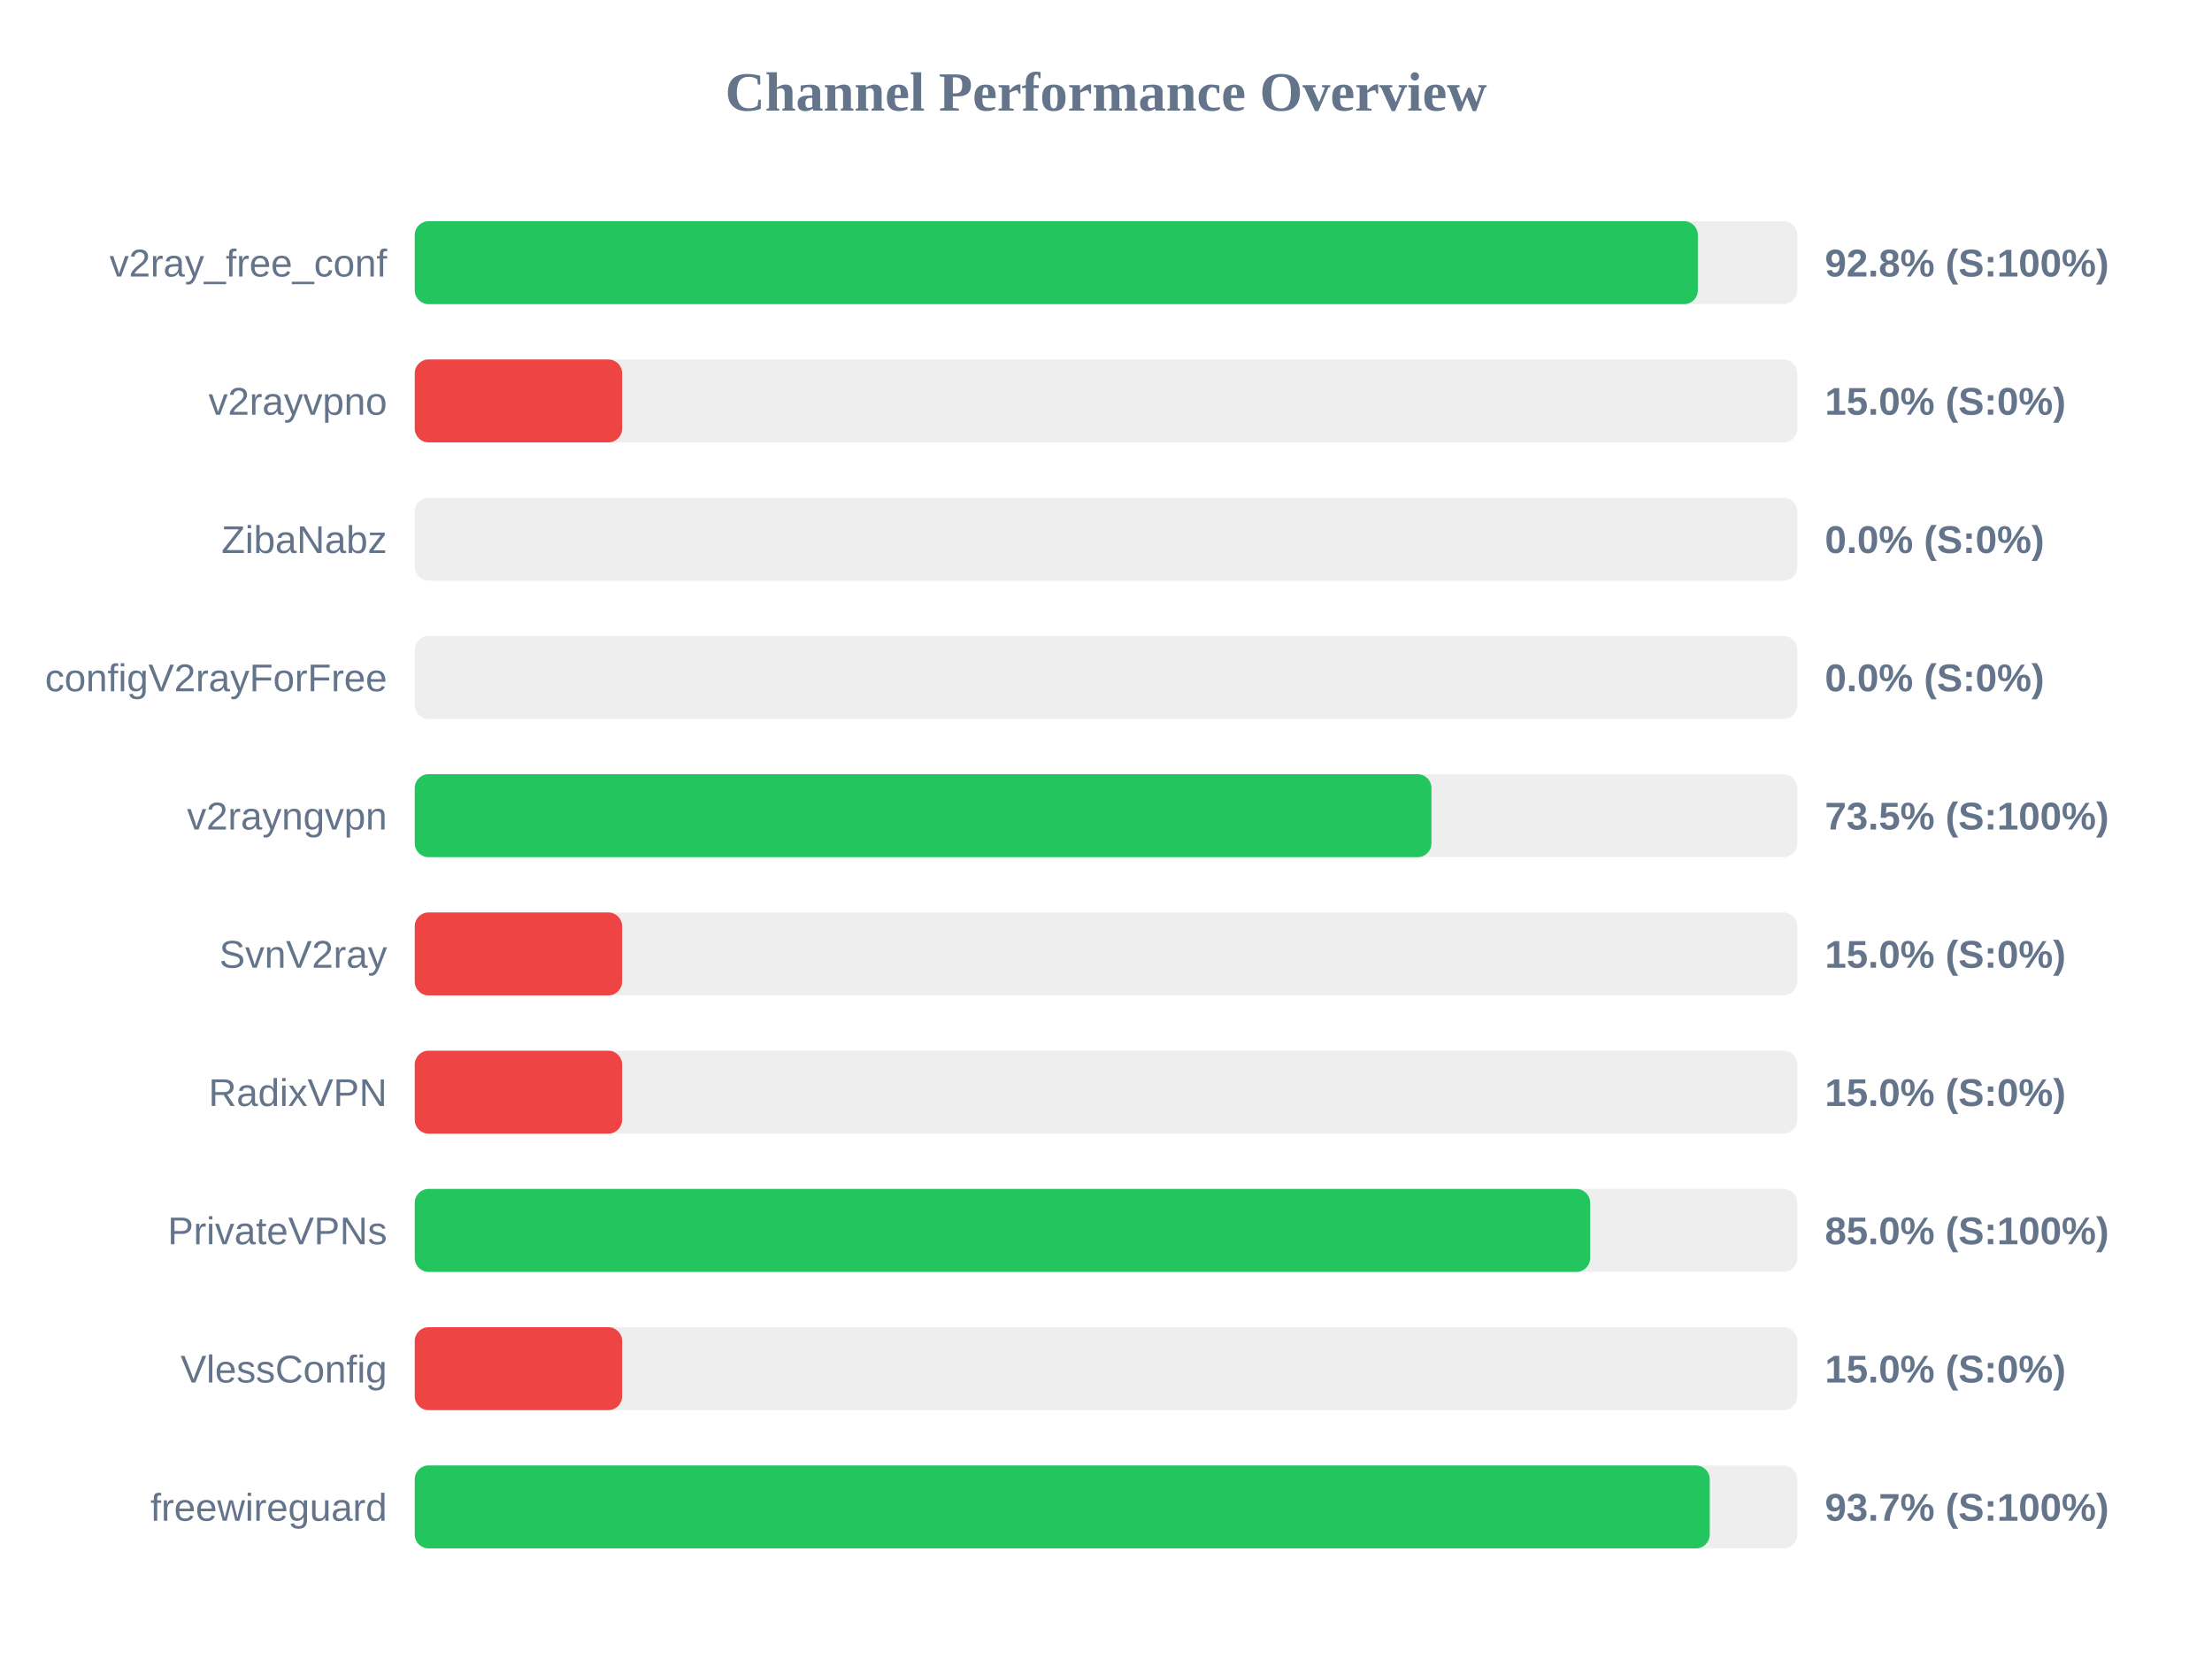
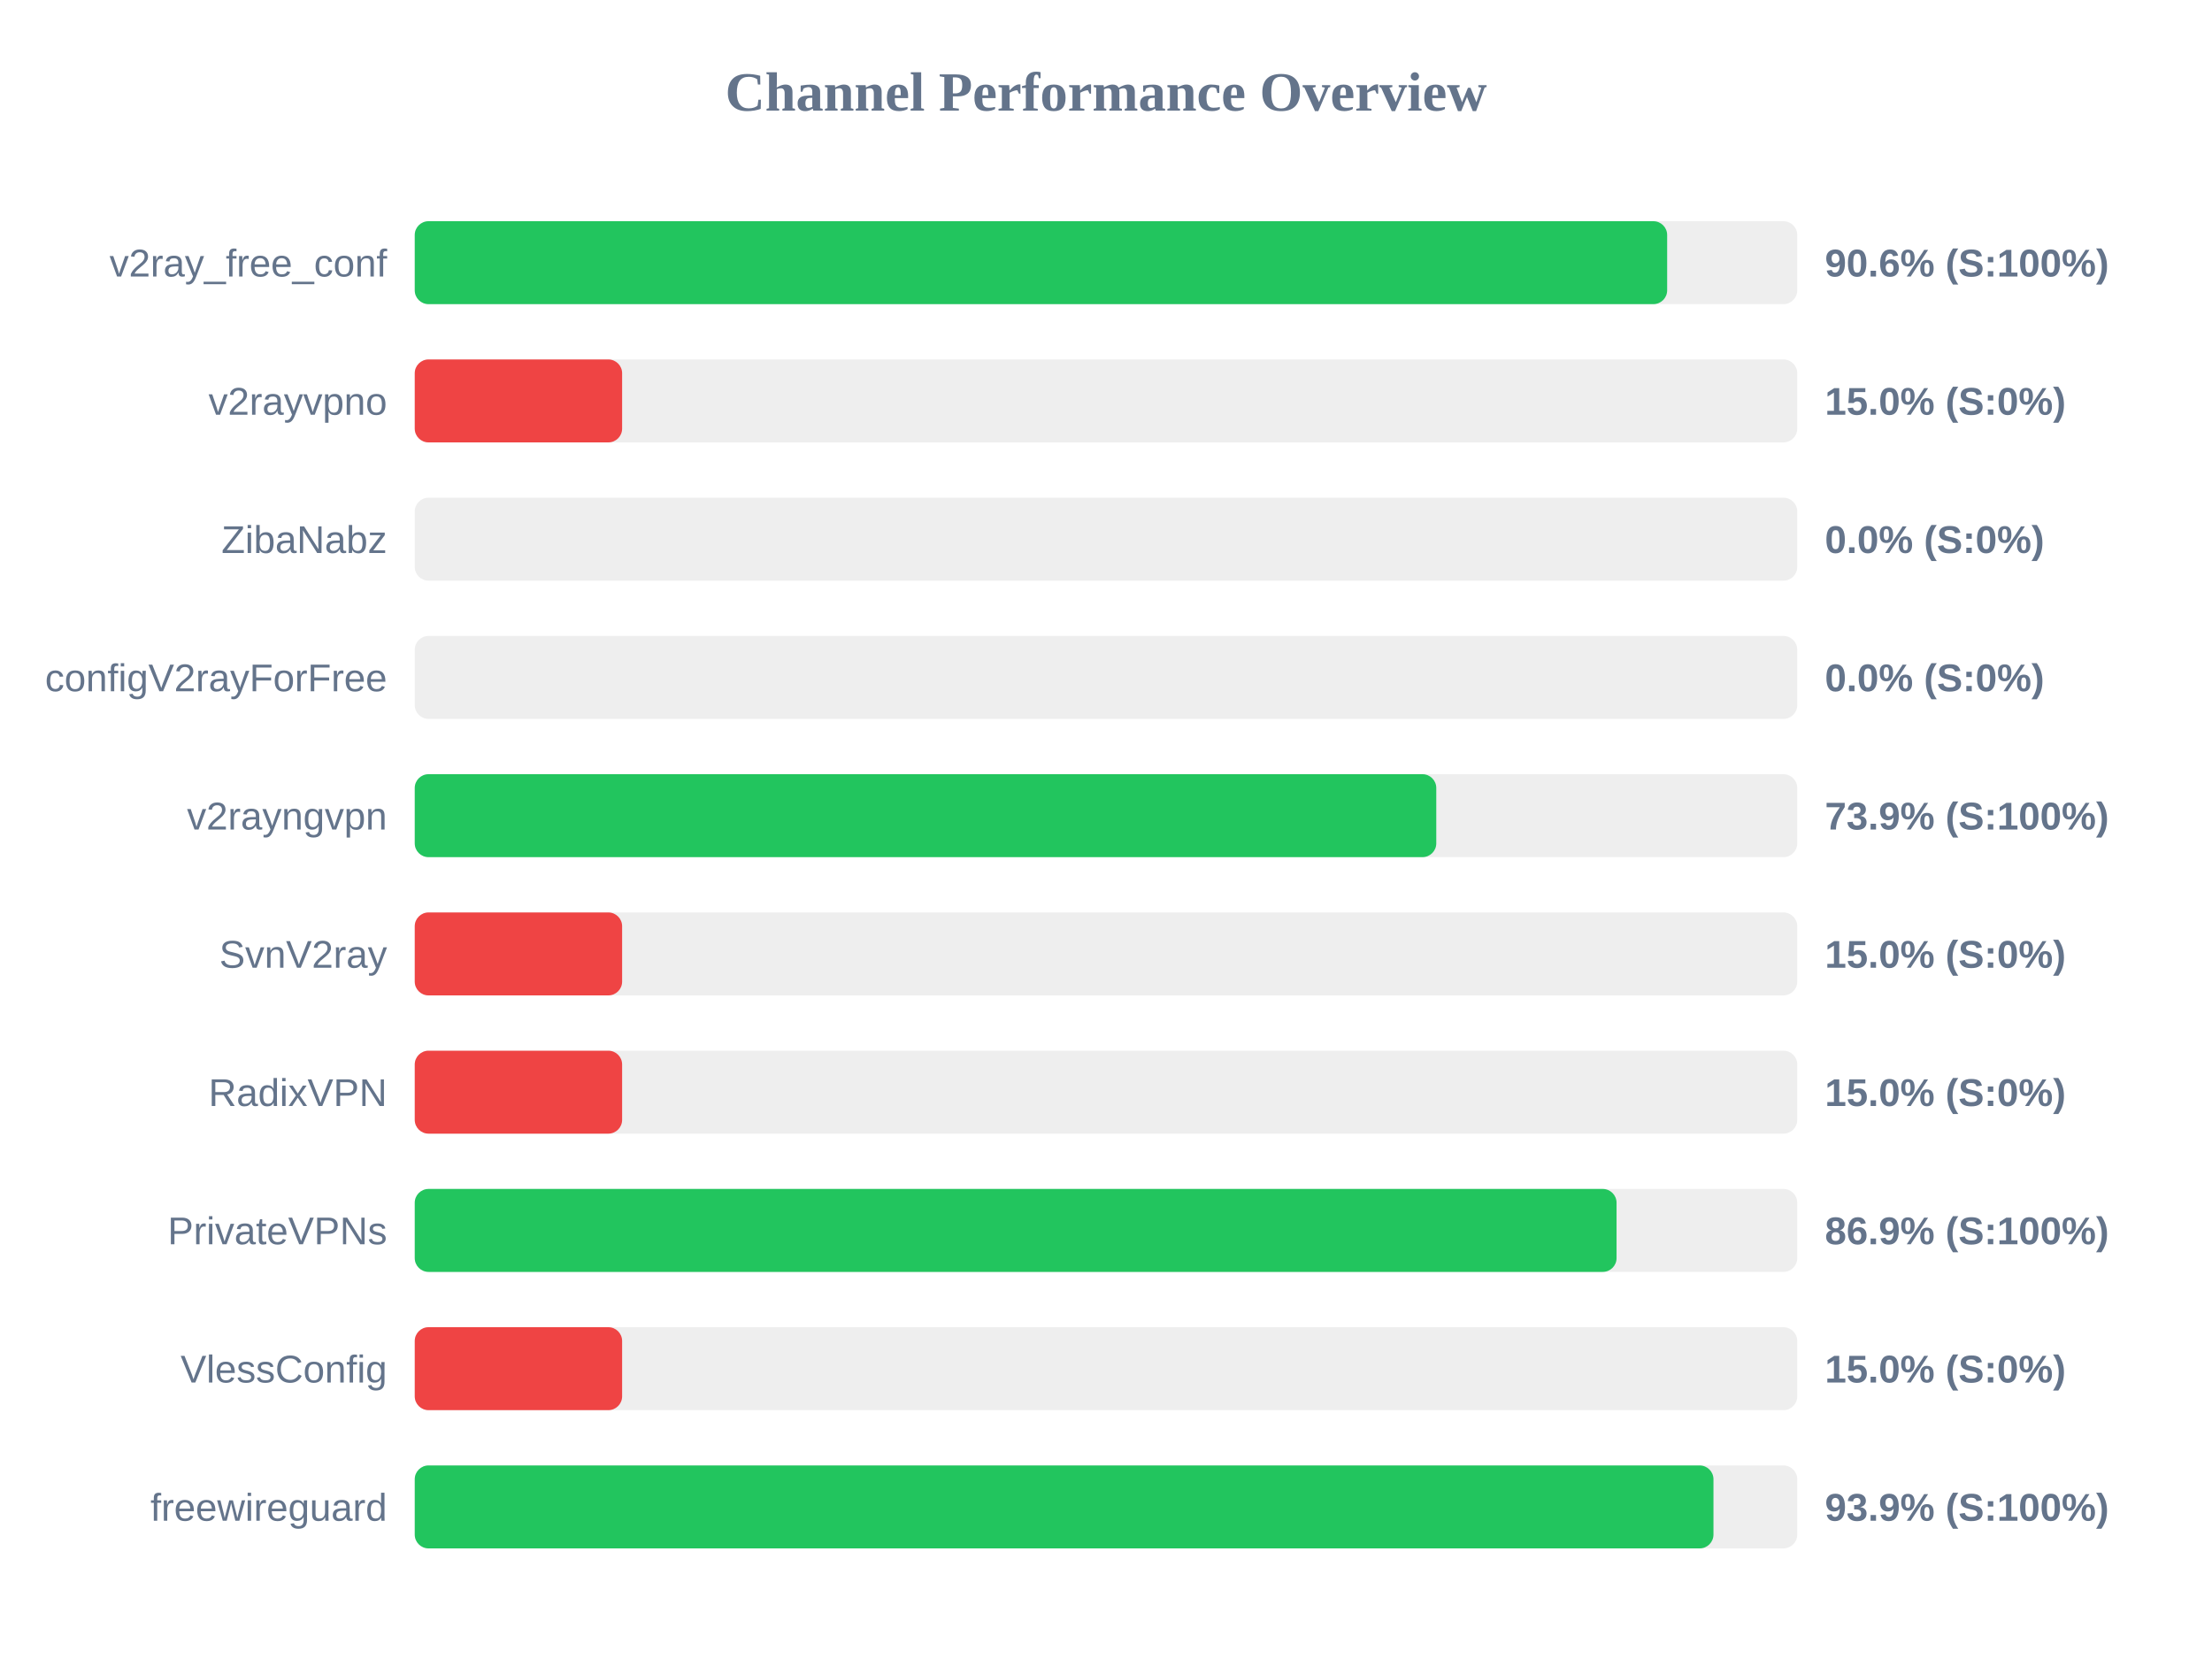
<svg xmlns="http://www.w3.org/2000/svg" width="800" height="600" version="1.1">
  <style>
        .row { font: 14px Arial; fill: #64748b; }
        .score { font: bold 14px Arial; fill: #64748b; }
    </style>
  <text x="400" y="40" text-anchor="middle" font-size="20px" font-weight="bold" fill="#64748b">Channel Performance Overview</text>
  <rect x="150" y="80" width="500" height="30" fill="#eee" rx="5" />
-   <rect x="150" y="80" width="464.05" height="30" fill="#22c55e" rx="5" />
+   <rect x="150" y="80" width="452.95" height="30" fill="#22c55e" rx="5" />
  <text x="140" y="100" text-anchor="end" class="row">v2ray_free_conf</text>
-   <text x="660" y="100" text-anchor="start" class="score">92.8% (S:100%)</text>
+   <text x="660" y="100" text-anchor="start" class="score">90.6% (S:100%)</text>
  <rect x="150" y="130" width="500" height="30" fill="#eee" rx="5" />
  <rect x="150" y="130" width="75.0" height="30" fill="#ef4444" rx="5" />
  <text x="140" y="150" text-anchor="end" class="row">v2rayvpno</text>
  <text x="660" y="150" text-anchor="start" class="score">15.0% (S:0%)</text>
  <rect x="150" y="180" width="500" height="30" fill="#eee" rx="5" />
  <rect x="150" y="180" width="0.0" height="30" fill="#ef4444" rx="5" />
  <text x="140" y="200" text-anchor="end" class="row">ZibaNabz</text>
  <text x="660" y="200" text-anchor="start" class="score">0.0% (S:0%)</text>
  <rect x="150" y="230" width="500" height="30" fill="#eee" rx="5" />
  <rect x="150" y="230" width="0.0" height="30" fill="#ef4444" rx="5" />
  <text x="140" y="250" text-anchor="end" class="row">configV2rayForFree</text>
  <text x="660" y="250" text-anchor="start" class="score">0.0% (S:0%)</text>
  <rect x="150" y="280" width="500" height="30" fill="#eee" rx="5" />
-   <rect x="150" y="280" width="367.7" height="30" fill="#22c55e" rx="5" />
+   <rect x="150" y="280" width="369.45" height="30" fill="#22c55e" rx="5" />
  <text x="140" y="300" text-anchor="end" class="row">v2rayngvpn</text>
-   <text x="660" y="300" text-anchor="start" class="score">73.5% (S:100%)</text>
+   <text x="660" y="300" text-anchor="start" class="score">73.9% (S:100%)</text>
  <rect x="150" y="330" width="500" height="30" fill="#eee" rx="5" />
  <rect x="150" y="330" width="75.0" height="30" fill="#ef4444" rx="5" />
  <text x="140" y="350" text-anchor="end" class="row">SvnV2ray</text>
  <text x="660" y="350" text-anchor="start" class="score">15.0% (S:0%)</text>
  <rect x="150" y="380" width="500" height="30" fill="#eee" rx="5" />
  <rect x="150" y="380" width="75.0" height="30" fill="#ef4444" rx="5" />
  <text x="140" y="400" text-anchor="end" class="row">RadixVPN</text>
  <text x="660" y="400" text-anchor="start" class="score">15.0% (S:0%)</text>
  <rect x="150" y="430" width="500" height="30" fill="#eee" rx="5" />
-   <rect x="150" y="430" width="425.1" height="30" fill="#22c55e" rx="5" />
+   <rect x="150" y="430" width="434.65" height="30" fill="#22c55e" rx="5" />
  <text x="140" y="450" text-anchor="end" class="row">PrivateVPNs</text>
-   <text x="660" y="450" text-anchor="start" class="score">85.0% (S:100%)</text>
+   <text x="660" y="450" text-anchor="start" class="score">86.9% (S:100%)</text>
  <rect x="150" y="480" width="500" height="30" fill="#eee" rx="5" />
  <rect x="150" y="480" width="75.0" height="30" fill="#ef4444" rx="5" />
  <text x="140" y="500" text-anchor="end" class="row">VlessConfig</text>
  <text x="660" y="500" text-anchor="start" class="score">15.0% (S:0%)</text>
  <rect x="150" y="530" width="500" height="30" fill="#eee" rx="5" />
-   <rect x="150" y="530" width="468.35" height="30" fill="#22c55e" rx="5" />
+   <rect x="150" y="530" width="469.7" height="30" fill="#22c55e" rx="5" />
  <text x="140" y="550" text-anchor="end" class="row">freewireguard</text>
-   <text x="660" y="550" text-anchor="start" class="score">93.7% (S:100%)</text>
+   <text x="660" y="550" text-anchor="start" class="score">93.9% (S:100%)</text>
</svg>
